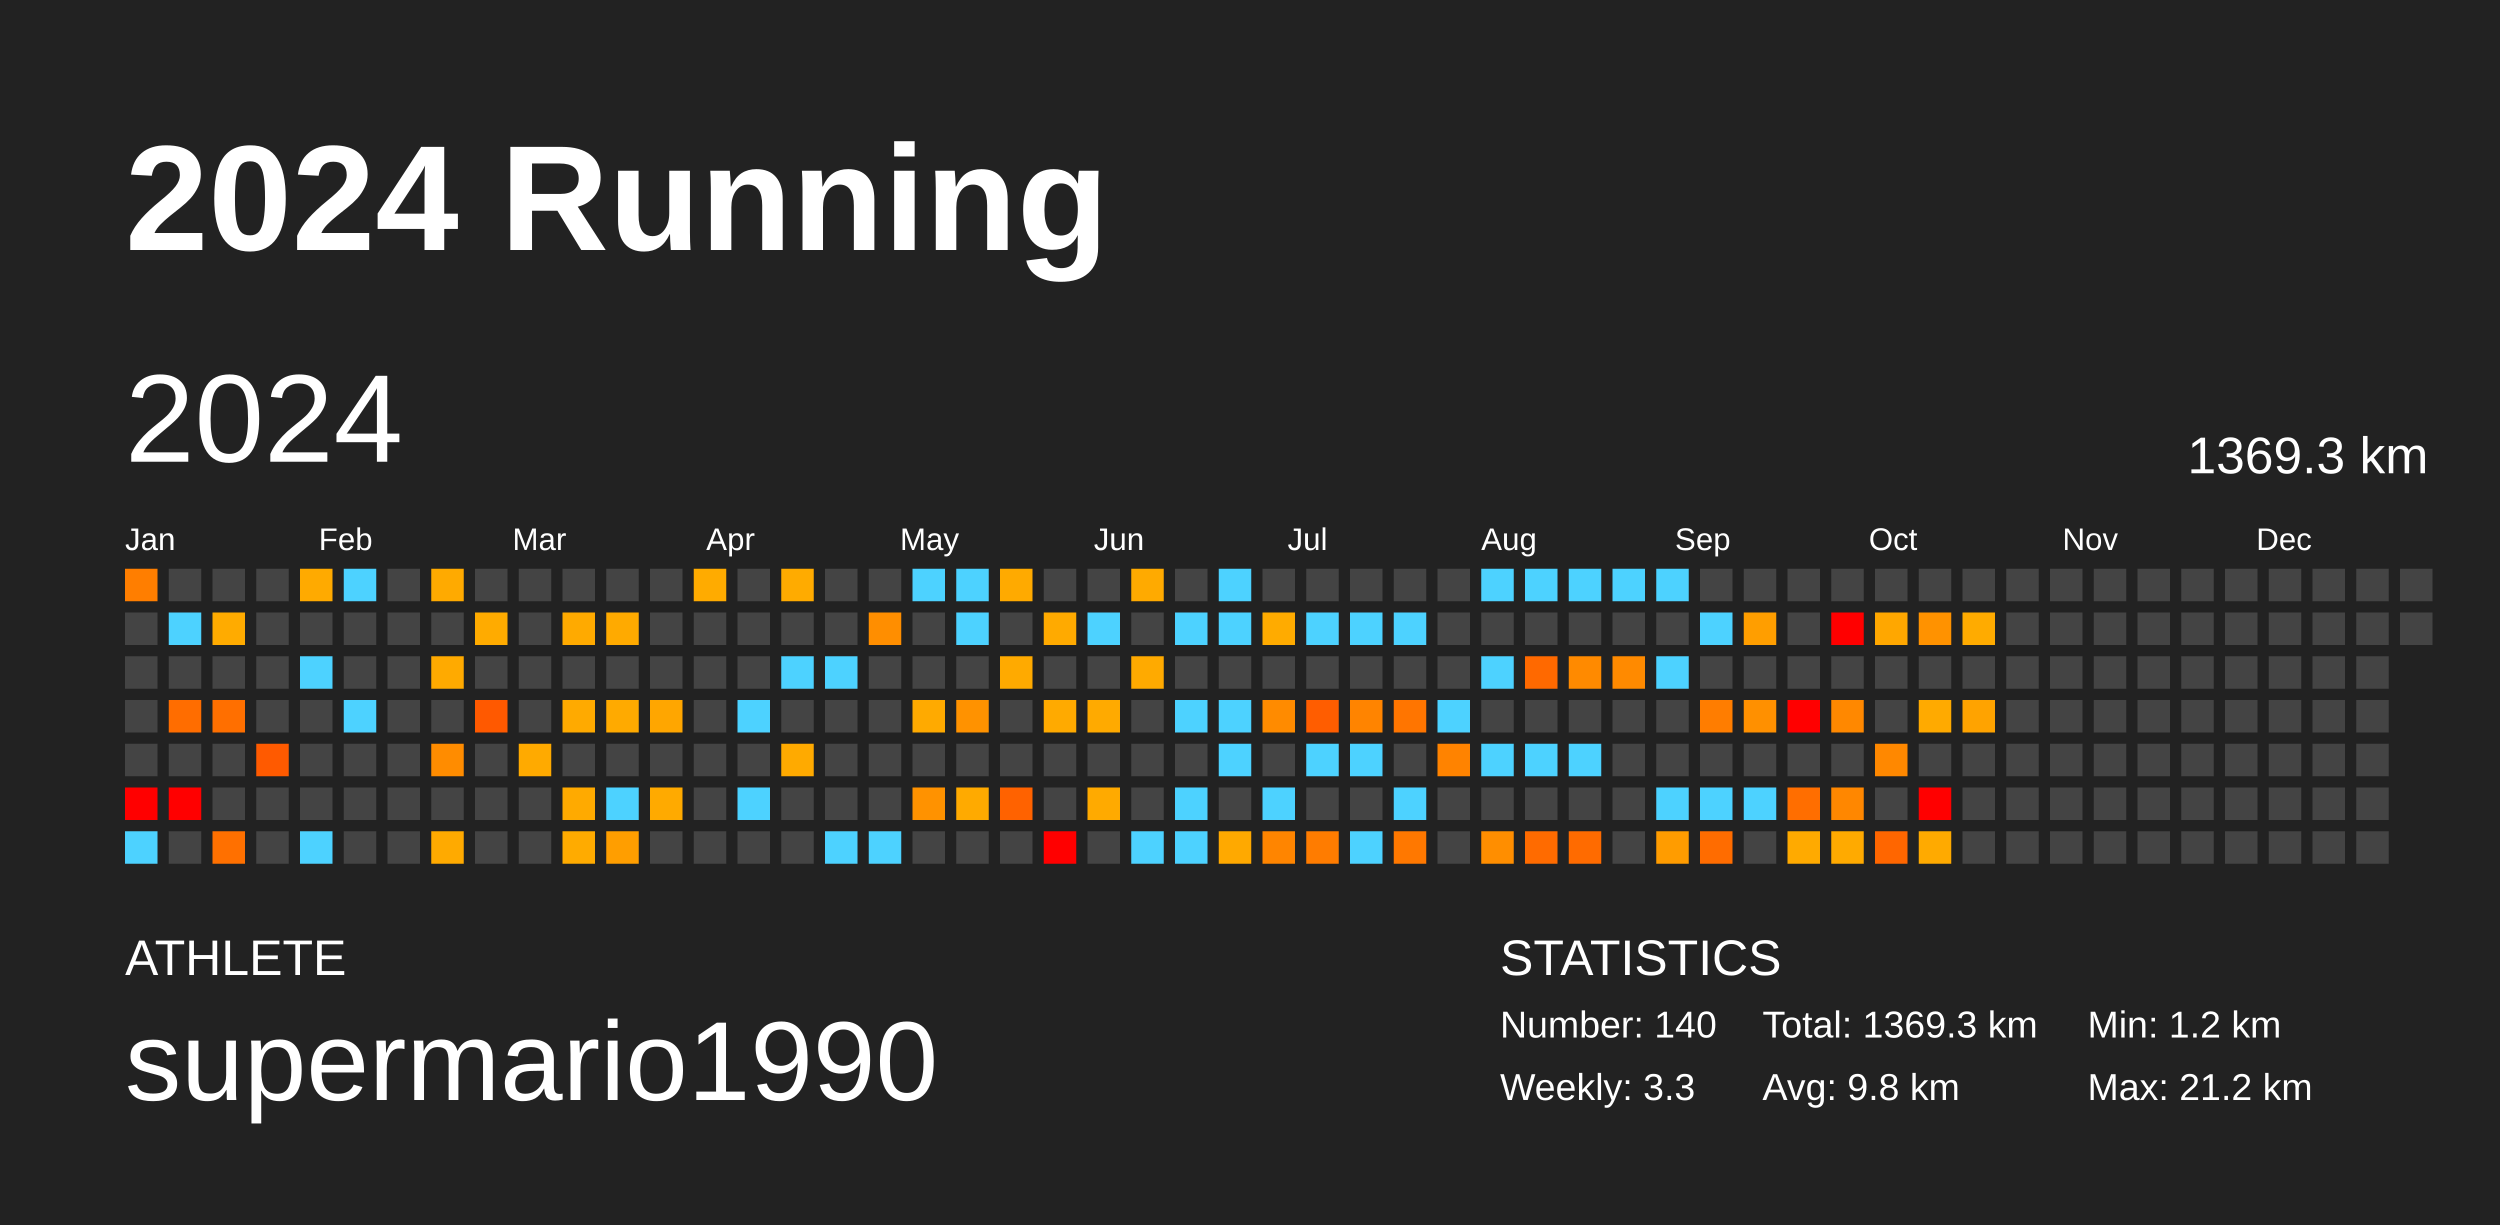
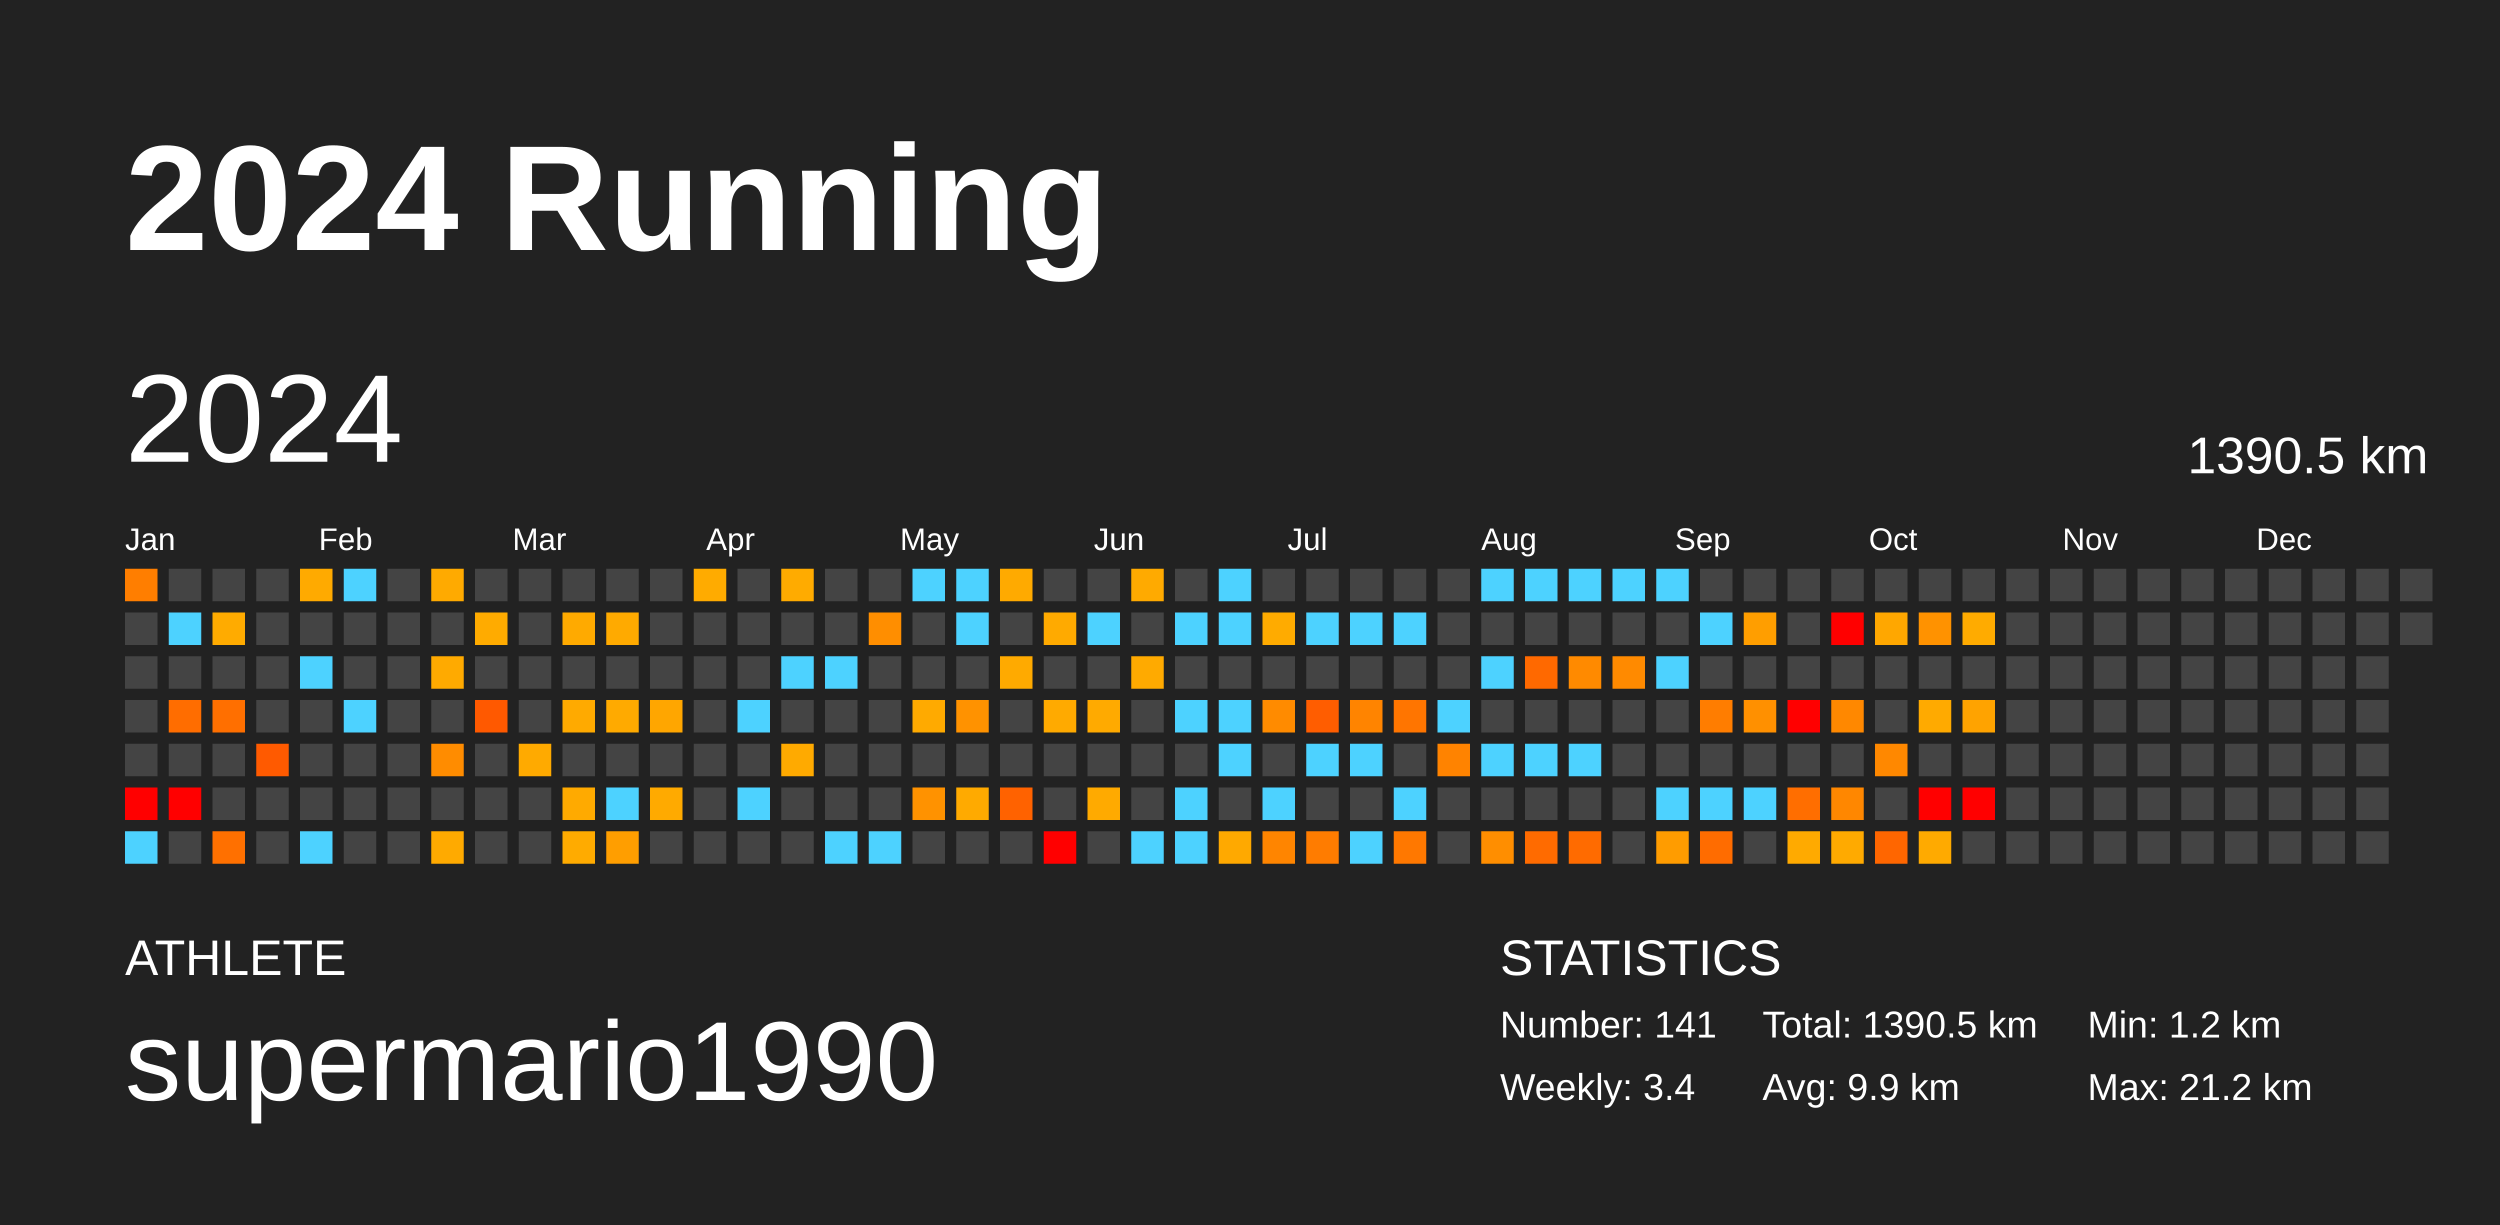
<svg xmlns="http://www.w3.org/2000/svg" baseProfile="full" height="98mm" version="1.1" viewBox="0,0,200,98" width="200mm">
  <defs />
  <rect fill="#222222" height="98" width="200" x="0" y="0" />
  <text fill="#FFFFFF" style="font-size:12px; font-family:Arial; font-weight:bold;" x="10" y="20">2024 Running</text>
  <text fill="#FFFFFF" style="font-size:4px; font-family:Arial" x="10" y="78">ATHLETE</text>
  <text fill="#FFFFFF" style="font-size:9px; font-family:Arial" x="10" y="88">supermario1990</text>
  <text fill="#FFFFFF" style="font-size:4px; font-family:Arial" x="120" y="78">STATISTICS</text>
-   <text fill="#FFFFFF" style="font-size:3px; font-family:Arial" x="120" y="83">Number: 140</text>
-   <text fill="#FFFFFF" style="font-size:3px; font-family:Arial" x="120" y="88">Weekly: 3.3</text>
-   <text fill="#FFFFFF" style="font-size:3px; font-family:Arial" x="141" y="83">Total: 1369.3 km</text>
-   <text fill="#FFFFFF" style="font-size:3px; font-family:Arial" x="141" y="88">Avg: 9.8 km</text>
+   <text fill="#FFFFFF" style="font-size:3px; font-family:Arial" x="120" y="83">Number: 141</text>
+   <text fill="#FFFFFF" style="font-size:3px; font-family:Arial" x="120" y="88">Weekly: 3.4</text>
+   <text fill="#FFFFFF" style="font-size:3px; font-family:Arial" x="141" y="83">Total: 1390.5 km</text>
+   <text fill="#FFFFFF" style="font-size:3px; font-family:Arial" x="141" y="88">Avg: 9.9 km</text>
  <text fill="#FFFFFF" style="font-size:3px; font-family:Arial" x="167" y="83">Min: 1.2 km</text>
  <text fill="#FFFFFF" style="font-size:3px; font-family:Arial" x="167" y="88">Max: 21.2 km</text>
  <text dominant-baseline="hanging" fill="#FFFFFF" style="font-size:10.0px; font-family:Arial;" x="10" y="30">2024</text>
-   <text dominant-baseline="hanging" fill="#FFFFFF" style="font-size:4.125px; font-family:Arial;" x="175" y="35">1369.3 km</text>
+   <text dominant-baseline="hanging" fill="#FFFFFF" style="font-size:4.125px; font-family:Arial;" x="175" y="35">1390.5 km</text>
  <text fill="#FFFFFF" style="font-size:2.5px; font-family:Arial" x="10.0" y="44">Jan</text>
  <text fill="#FFFFFF" style="font-size:2.5px; font-family:Arial" x="25.5" y="44">Feb</text>
  <text fill="#FFFFFF" style="font-size:2.5px; font-family:Arial" x="41.0" y="44">Mar</text>
  <text fill="#FFFFFF" style="font-size:2.5px; font-family:Arial" x="56.5" y="44">Apr</text>
  <text fill="#FFFFFF" style="font-size:2.5px; font-family:Arial" x="72.0" y="44">May</text>
  <text fill="#FFFFFF" style="font-size:2.5px; font-family:Arial" x="87.5" y="44">Jun</text>
  <text fill="#FFFFFF" style="font-size:2.5px; font-family:Arial" x="103.0" y="44">Jul</text>
  <text fill="#FFFFFF" style="font-size:2.5px; font-family:Arial" x="118.5" y="44">Aug</text>
  <text fill="#FFFFFF" style="font-size:2.5px; font-family:Arial" x="134.0" y="44">Sep</text>
  <text fill="#FFFFFF" style="font-size:2.5px; font-family:Arial" x="149.5" y="44">Oct</text>
  <text fill="#FFFFFF" style="font-size:2.5px; font-family:Arial" x="165.0" y="44">Nov</text>
  <text fill="#FFFFFF" style="font-size:2.5px; font-family:Arial" x="180.5" y="44">Dec</text>
  <rect fill="#ff7e00" height="2.6" width="2.6" x="10.0" y="45.5" />
  <rect fill="#444444" height="2.6" width="2.6" x="10.0" y="49.0" />
  <rect fill="#444444" height="2.6" width="2.6" x="10.0" y="52.5" />
  <rect fill="#444444" height="2.6" width="2.6" x="10.0" y="56.0" />
  <rect fill="#444444" height="2.6" width="2.6" x="10.0" y="59.5" />
  <rect fill="red" height="2.6" width="2.6" x="10.0" y="63.0" />
  <rect fill="#4dd2ff" height="2.6" width="2.6" x="10.0" y="66.5" />
  <rect fill="#444444" height="2.6" width="2.6" x="13.5" y="45.5" />
  <rect fill="#4dd2ff" height="2.6" width="2.6" x="13.5" y="49.0" />
  <rect fill="#444444" height="2.6" width="2.6" x="13.5" y="52.5" />
  <rect fill="#ff6d00" height="2.6" width="2.6" x="13.5" y="56.0" />
  <rect fill="#444444" height="2.6" width="2.6" x="13.5" y="59.5" />
  <rect fill="red" height="2.6" width="2.6" x="13.5" y="63.0" />
  <rect fill="#444444" height="2.6" width="2.6" x="13.5" y="66.5" />
  <rect fill="#444444" height="2.6" width="2.6" x="17.0" y="45.5" />
  <rect fill="#ffab00" height="2.6" width="2.6" x="17.0" y="49.0" />
  <rect fill="#444444" height="2.6" width="2.6" x="17.0" y="52.5" />
  <rect fill="#ff6f00" height="2.6" width="2.6" x="17.0" y="56.0" />
  <rect fill="#444444" height="2.6" width="2.6" x="17.0" y="59.5" />
  <rect fill="#444444" height="2.6" width="2.6" x="17.0" y="63.0" />
  <rect fill="#ff7000" height="2.6" width="2.6" x="17.0" y="66.5" />
  <rect fill="#444444" height="2.6" width="2.6" x="20.5" y="45.5" />
  <rect fill="#444444" height="2.6" width="2.6" x="20.5" y="49.0" />
  <rect fill="#444444" height="2.6" width="2.6" x="20.5" y="52.5" />
  <rect fill="#444444" height="2.6" width="2.6" x="20.5" y="56.0" />
  <rect fill="#ff5a00" height="2.6" width="2.6" x="20.5" y="59.5" />
  <rect fill="#444444" height="2.6" width="2.6" x="20.5" y="63.0" />
  <rect fill="#444444" height="2.6" width="2.6" x="20.5" y="66.5" />
  <rect fill="#ffaa00" height="2.6" width="2.6" x="24.0" y="45.5" />
  <rect fill="#444444" height="2.6" width="2.6" x="24.0" y="49.0" />
  <rect fill="#4dd2ff" height="2.6" width="2.6" x="24.0" y="52.5" />
  <rect fill="#444444" height="2.6" width="2.6" x="24.0" y="56.0" />
  <rect fill="#444444" height="2.6" width="2.6" x="24.0" y="59.5" />
  <rect fill="#444444" height="2.6" width="2.6" x="24.0" y="63.0" />
  <rect fill="#4dd2ff" height="2.6" width="2.6" x="24.0" y="66.5" />
  <rect fill="#4dd2ff" height="2.6" width="2.6" x="27.5" y="45.5" />
  <rect fill="#444444" height="2.6" width="2.6" x="27.5" y="49.0" />
  <rect fill="#444444" height="2.6" width="2.6" x="27.5" y="52.5" />
  <rect fill="#4dd2ff" height="2.6" width="2.6" x="27.5" y="56.0" />
  <rect fill="#444444" height="2.6" width="2.6" x="27.5" y="59.5" />
  <rect fill="#444444" height="2.6" width="2.6" x="27.5" y="63.0" />
  <rect fill="#444444" height="2.6" width="2.6" x="27.5" y="66.5" />
  <rect fill="#444444" height="2.6" width="2.6" x="31.0" y="45.5" />
  <rect fill="#444444" height="2.6" width="2.6" x="31.0" y="49.0" />
  <rect fill="#444444" height="2.6" width="2.6" x="31.0" y="52.5" />
  <rect fill="#444444" height="2.6" width="2.6" x="31.0" y="56.0" />
  <rect fill="#444444" height="2.6" width="2.6" x="31.0" y="59.5" />
  <rect fill="#444444" height="2.6" width="2.6" x="31.0" y="63.0" />
  <rect fill="#444444" height="2.6" width="2.6" x="31.0" y="66.5" />
  <rect fill="#ffaa00" height="2.6" width="2.6" x="34.5" y="45.5" />
  <rect fill="#444444" height="2.6" width="2.6" x="34.5" y="49.0" />
  <rect fill="#ffaa00" height="2.6" width="2.6" x="34.5" y="52.5" />
  <rect fill="#444444" height="2.6" width="2.6" x="34.5" y="56.0" />
  <rect fill="#ff8c00" height="2.6" width="2.6" x="34.5" y="59.5" />
  <rect fill="#444444" height="2.6" width="2.6" x="34.5" y="63.0" />
  <rect fill="#ffaa00" height="2.6" width="2.6" x="34.5" y="66.5" />
  <rect fill="#444444" height="2.6" width="2.6" x="38.0" y="45.5" />
  <rect fill="#ffab00" height="2.6" width="2.6" x="38.0" y="49.0" />
  <rect fill="#444444" height="2.6" width="2.6" x="38.0" y="52.5" />
  <rect fill="#ff5900" height="2.6" width="2.6" x="38.0" y="56.0" />
  <rect fill="#444444" height="2.6" width="2.6" x="38.0" y="59.5" />
  <rect fill="#444444" height="2.6" width="2.6" x="38.0" y="63.0" />
  <rect fill="#444444" height="2.6" width="2.6" x="38.0" y="66.5" />
  <rect fill="#444444" height="2.6" width="2.6" x="41.5" y="45.5" />
  <rect fill="#444444" height="2.6" width="2.6" x="41.5" y="49.0" />
  <rect fill="#444444" height="2.6" width="2.6" x="41.5" y="52.5" />
  <rect fill="#444444" height="2.6" width="2.6" x="41.5" y="56.0" />
  <rect fill="#ffaa00" height="2.6" width="2.6" x="41.5" y="59.5" />
  <rect fill="#444444" height="2.6" width="2.6" x="41.5" y="63.0" />
  <rect fill="#444444" height="2.6" width="2.6" x="41.5" y="66.5" />
  <rect fill="#444444" height="2.6" width="2.6" x="45.0" y="45.5" />
  <rect fill="#ffaa00" height="2.6" width="2.6" x="45.0" y="49.0" />
  <rect fill="#444444" height="2.6" width="2.6" x="45.0" y="52.5" />
  <rect fill="#ffaa00" height="2.6" width="2.6" x="45.0" y="56.0" />
  <rect fill="#444444" height="2.6" width="2.6" x="45.0" y="59.5" />
  <rect fill="#ffaa00" height="2.6" width="2.6" x="45.0" y="63.0" />
  <rect fill="#ffab00" height="2.6" width="2.6" x="45.0" y="66.5" />
  <rect fill="#444444" height="2.6" width="2.6" x="48.5" y="45.5" />
  <rect fill="#ffaa00" height="2.6" width="2.6" x="48.5" y="49.0" />
  <rect fill="#444444" height="2.6" width="2.6" x="48.5" y="52.5" />
  <rect fill="#ffaa00" height="2.6" width="2.6" x="48.5" y="56.0" />
  <rect fill="#444444" height="2.6" width="2.6" x="48.5" y="59.5" />
  <rect fill="#4dd2ff" height="2.6" width="2.6" x="48.5" y="63.0" />
  <rect fill="#ff9e00" height="2.6" width="2.6" x="48.5" y="66.5" />
  <rect fill="#444444" height="2.6" width="2.6" x="52.0" y="45.5" />
  <rect fill="#444444" height="2.6" width="2.6" x="52.0" y="49.0" />
  <rect fill="#444444" height="2.6" width="2.6" x="52.0" y="52.5" />
  <rect fill="#ffa600" height="2.6" width="2.6" x="52.0" y="56.0" />
  <rect fill="#444444" height="2.6" width="2.6" x="52.0" y="59.5" />
  <rect fill="#ffaa00" height="2.6" width="2.6" x="52.0" y="63.0" />
  <rect fill="#444444" height="2.6" width="2.6" x="52.0" y="66.5" />
  <rect fill="#ffab00" height="2.6" width="2.6" x="55.5" y="45.5" />
  <rect fill="#444444" height="2.6" width="2.6" x="55.5" y="49.0" />
  <rect fill="#444444" height="2.6" width="2.6" x="55.5" y="52.5" />
  <rect fill="#444444" height="2.6" width="2.6" x="55.5" y="56.0" />
  <rect fill="#444444" height="2.6" width="2.6" x="55.5" y="59.5" />
  <rect fill="#444444" height="2.6" width="2.6" x="55.5" y="63.0" />
  <rect fill="#444444" height="2.6" width="2.6" x="55.5" y="66.5" />
  <rect fill="#444444" height="2.6" width="2.6" x="59.0" y="45.5" />
  <rect fill="#444444" height="2.6" width="2.6" x="59.0" y="49.0" />
  <rect fill="#444444" height="2.6" width="2.6" x="59.0" y="52.5" />
  <rect fill="#4dd2ff" height="2.6" width="2.6" x="59.0" y="56.0" />
  <rect fill="#444444" height="2.6" width="2.6" x="59.0" y="59.5" />
  <rect fill="#4dd2ff" height="2.6" width="2.6" x="59.0" y="63.0" />
  <rect fill="#444444" height="2.6" width="2.6" x="59.0" y="66.5" />
  <rect fill="#ffab00" height="2.6" width="2.6" x="62.5" y="45.5" />
  <rect fill="#444444" height="2.6" width="2.6" x="62.5" y="49.0" />
  <rect fill="#4dd2ff" height="2.6" width="2.6" x="62.5" y="52.5" />
  <rect fill="#444444" height="2.6" width="2.6" x="62.5" y="56.0" />
  <rect fill="#ffaa00" height="2.6" width="2.6" x="62.5" y="59.5" />
  <rect fill="#444444" height="2.6" width="2.6" x="62.5" y="63.0" />
  <rect fill="#444444" height="2.6" width="2.6" x="62.5" y="66.5" />
  <rect fill="#444444" height="2.6" width="2.6" x="66.0" y="45.5" />
  <rect fill="#444444" height="2.6" width="2.6" x="66.0" y="49.0" />
  <rect fill="#4dd2ff" height="2.6" width="2.6" x="66.0" y="52.5" />
  <rect fill="#444444" height="2.6" width="2.6" x="66.0" y="56.0" />
  <rect fill="#444444" height="2.6" width="2.6" x="66.0" y="59.5" />
  <rect fill="#444444" height="2.6" width="2.6" x="66.0" y="63.0" />
  <rect fill="#4dd2ff" height="2.6" width="2.6" x="66.0" y="66.5" />
  <rect fill="#444444" height="2.6" width="2.6" x="69.5" y="45.5" />
  <rect fill="#ff8e00" height="2.6" width="2.6" x="69.5" y="49.0" />
  <rect fill="#444444" height="2.6" width="2.6" x="69.5" y="52.5" />
  <rect fill="#444444" height="2.6" width="2.6" x="69.5" y="56.0" />
  <rect fill="#444444" height="2.6" width="2.6" x="69.5" y="59.5" />
  <rect fill="#444444" height="2.6" width="2.6" x="69.5" y="63.0" />
  <rect fill="#4dd2ff" height="2.6" width="2.6" x="69.5" y="66.5" />
  <rect fill="#4dd2ff" height="2.6" width="2.6" x="73.0" y="45.5" />
  <rect fill="#444444" height="2.6" width="2.6" x="73.0" y="49.0" />
  <rect fill="#444444" height="2.6" width="2.6" x="73.0" y="52.5" />
  <rect fill="#ffaa00" height="2.6" width="2.6" x="73.0" y="56.0" />
  <rect fill="#444444" height="2.6" width="2.6" x="73.0" y="59.5" />
  <rect fill="#ff9200" height="2.6" width="2.6" x="73.0" y="63.0" />
  <rect fill="#444444" height="2.6" width="2.6" x="73.0" y="66.5" />
  <rect fill="#4dd2ff" height="2.6" width="2.6" x="76.5" y="45.5" />
  <rect fill="#4dd2ff" height="2.6" width="2.6" x="76.5" y="49.0" />
  <rect fill="#444444" height="2.6" width="2.6" x="76.5" y="52.5" />
  <rect fill="#ff9200" height="2.6" width="2.6" x="76.5" y="56.0" />
  <rect fill="#444444" height="2.6" width="2.6" x="76.5" y="59.5" />
  <rect fill="#ffaa00" height="2.6" width="2.6" x="76.5" y="63.0" />
  <rect fill="#444444" height="2.6" width="2.6" x="76.5" y="66.5" />
  <rect fill="#ffaa00" height="2.6" width="2.6" x="80.0" y="45.5" />
  <rect fill="#444444" height="2.6" width="2.6" x="80.0" y="49.0" />
  <rect fill="#ffaa00" height="2.6" width="2.6" x="80.0" y="52.5" />
  <rect fill="#444444" height="2.6" width="2.6" x="80.0" y="56.0" />
  <rect fill="#444444" height="2.6" width="2.6" x="80.0" y="59.5" />
  <rect fill="#ff6200" height="2.6" width="2.6" x="80.0" y="63.0" />
  <rect fill="#444444" height="2.6" width="2.6" x="80.0" y="66.5" />
  <rect fill="#444444" height="2.6" width="2.6" x="83.5" y="45.5" />
  <rect fill="#ffaa00" height="2.6" width="2.6" x="83.5" y="49.0" />
  <rect fill="#444444" height="2.6" width="2.6" x="83.5" y="52.5" />
  <rect fill="#ffaa00" height="2.6" width="2.6" x="83.5" y="56.0" />
  <rect fill="#444444" height="2.6" width="2.6" x="83.5" y="59.5" />
  <rect fill="#444444" height="2.6" width="2.6" x="83.5" y="63.0" />
  <rect fill="red" height="2.6" width="2.6" x="83.5" y="66.5" />
  <rect fill="#444444" height="2.6" width="2.6" x="87.0" y="45.5" />
  <rect fill="#4dd2ff" height="2.6" width="2.6" x="87.0" y="49.0" />
  <rect fill="#444444" height="2.6" width="2.6" x="87.0" y="52.5" />
  <rect fill="#ffaa00" height="2.6" width="2.6" x="87.0" y="56.0" />
  <rect fill="#444444" height="2.6" width="2.6" x="87.0" y="59.5" />
  <rect fill="#ffaa00" height="2.6" width="2.6" x="87.0" y="63.0" />
  <rect fill="#444444" height="2.6" width="2.6" x="87.0" y="66.5" />
  <rect fill="#ffaa00" height="2.6" width="2.6" x="90.5" y="45.5" />
  <rect fill="#444444" height="2.6" width="2.6" x="90.5" y="49.0" />
  <rect fill="#ffaa00" height="2.6" width="2.6" x="90.5" y="52.5" />
  <rect fill="#444444" height="2.6" width="2.6" x="90.5" y="56.0" />
  <rect fill="#444444" height="2.6" width="2.6" x="90.5" y="59.5" />
  <rect fill="#444444" height="2.6" width="2.6" x="90.5" y="63.0" />
  <rect fill="#4dd2ff" height="2.6" width="2.6" x="90.5" y="66.5" />
  <rect fill="#444444" height="2.6" width="2.6" x="94.0" y="45.5" />
  <rect fill="#4dd2ff" height="2.6" width="2.6" x="94.0" y="49.0" />
  <rect fill="#444444" height="2.6" width="2.6" x="94.0" y="52.5" />
  <rect fill="#4dd2ff" height="2.6" width="2.6" x="94.0" y="56.0" />
  <rect fill="#444444" height="2.6" width="2.6" x="94.0" y="59.5" />
  <rect fill="#4dd2ff" height="2.6" width="2.6" x="94.0" y="63.0" />
  <rect fill="#4dd2ff" height="2.6" width="2.6" x="94.0" y="66.5" />
  <rect fill="#4dd2ff" height="2.6" width="2.6" x="97.5" y="45.5" />
  <rect fill="#4dd2ff" height="2.6" width="2.6" x="97.5" y="49.0" />
  <rect fill="#444444" height="2.6" width="2.6" x="97.5" y="52.5" />
  <rect fill="#4dd2ff" height="2.6" width="2.6" x="97.5" y="56.0" />
  <rect fill="#4dd2ff" height="2.6" width="2.6" x="97.5" y="59.5" />
  <rect fill="#444444" height="2.6" width="2.6" x="97.5" y="63.0" />
  <rect fill="#ffa900" height="2.6" width="2.6" x="97.5" y="66.5" />
  <rect fill="#444444" height="2.6" width="2.6" x="101.0" y="45.5" />
  <rect fill="#ffab00" height="2.6" width="2.6" x="101.0" y="49.0" />
  <rect fill="#444444" height="2.6" width="2.6" x="101.0" y="52.5" />
  <rect fill="#ff8b00" height="2.6" width="2.6" x="101.0" y="56.0" />
  <rect fill="#444444" height="2.6" width="2.6" x="101.0" y="59.5" />
  <rect fill="#4dd2ff" height="2.6" width="2.6" x="101.0" y="63.0" />
  <rect fill="#ff8500" height="2.6" width="2.6" x="101.0" y="66.5" />
  <rect fill="#444444" height="2.6" width="2.6" x="104.5" y="45.5" />
  <rect fill="#4dd2ff" height="2.6" width="2.6" x="104.5" y="49.0" />
  <rect fill="#444444" height="2.6" width="2.6" x="104.5" y="52.5" />
  <rect fill="#ff5d00" height="2.6" width="2.6" x="104.5" y="56.0" />
  <rect fill="#4dd2ff" height="2.6" width="2.6" x="104.5" y="59.5" />
  <rect fill="#444444" height="2.6" width="2.6" x="104.5" y="63.0" />
  <rect fill="#ff7c00" height="2.6" width="2.6" x="104.5" y="66.5" />
  <rect fill="#444444" height="2.6" width="2.6" x="108.0" y="45.5" />
  <rect fill="#4dd2ff" height="2.6" width="2.6" x="108.0" y="49.0" />
  <rect fill="#444444" height="2.6" width="2.6" x="108.0" y="52.5" />
  <rect fill="#ff8400" height="2.6" width="2.6" x="108.0" y="56.0" />
  <rect fill="#4dd2ff" height="2.6" width="2.6" x="108.0" y="59.5" />
  <rect fill="#444444" height="2.6" width="2.6" x="108.0" y="63.0" />
  <rect fill="#4dd2ff" height="2.6" width="2.6" x="108.0" y="66.5" />
  <rect fill="#444444" height="2.6" width="2.6" x="111.5" y="45.5" />
  <rect fill="#4dd2ff" height="2.6" width="2.6" x="111.5" y="49.0" />
  <rect fill="#444444" height="2.6" width="2.6" x="111.5" y="52.5" />
  <rect fill="#ff7500" height="2.6" width="2.6" x="111.5" y="56.0" />
  <rect fill="#444444" height="2.6" width="2.6" x="111.5" y="59.5" />
  <rect fill="#4dd2ff" height="2.6" width="2.6" x="111.5" y="63.0" />
  <rect fill="#ff7800" height="2.6" width="2.6" x="111.5" y="66.5" />
  <rect fill="#444444" height="2.6" width="2.6" x="115.0" y="45.5" />
  <rect fill="#444444" height="2.6" width="2.6" x="115.0" y="49.0" />
  <rect fill="#444444" height="2.6" width="2.6" x="115.0" y="52.5" />
  <rect fill="#4dd2ff" height="2.6" width="2.6" x="115.0" y="56.0" />
  <rect fill="#ff8300" height="2.6" width="2.6" x="115.0" y="59.5" />
  <rect fill="#444444" height="2.6" width="2.6" x="115.0" y="63.0" />
  <rect fill="#444444" height="2.6" width="2.6" x="115.0" y="66.5" />
  <rect fill="#4dd2ff" height="2.6" width="2.6" x="118.5" y="45.5" />
  <rect fill="#444444" height="2.6" width="2.6" x="118.5" y="49.0" />
  <rect fill="#4dd2ff" height="2.6" width="2.6" x="118.5" y="52.5" />
  <rect fill="#444444" height="2.6" width="2.6" x="118.5" y="56.0" />
  <rect fill="#4dd2ff" height="2.6" width="2.6" x="118.5" y="59.5" />
  <rect fill="#444444" height="2.6" width="2.6" x="118.5" y="63.0" />
  <rect fill="#ff8e00" height="2.6" width="2.6" x="118.5" y="66.5" />
  <rect fill="#4dd2ff" height="2.6" width="2.6" x="122.0" y="45.5" />
  <rect fill="#444444" height="2.6" width="2.6" x="122.0" y="49.0" />
  <rect fill="#ff6900" height="2.6" width="2.6" x="122.0" y="52.5" />
  <rect fill="#444444" height="2.6" width="2.6" x="122.0" y="56.0" />
  <rect fill="#4dd2ff" height="2.6" width="2.6" x="122.0" y="59.5" />
  <rect fill="#444444" height="2.6" width="2.6" x="122.0" y="63.0" />
  <rect fill="#ff6b00" height="2.6" width="2.6" x="122.0" y="66.5" />
  <rect fill="#4dd2ff" height="2.6" width="2.6" x="125.5" y="45.5" />
  <rect fill="#444444" height="2.6" width="2.6" x="125.5" y="49.0" />
  <rect fill="#ff8a00" height="2.6" width="2.6" x="125.5" y="52.5" />
  <rect fill="#444444" height="2.6" width="2.6" x="125.5" y="56.0" />
  <rect fill="#4dd2ff" height="2.6" width="2.6" x="125.5" y="59.5" />
  <rect fill="#444444" height="2.6" width="2.6" x="125.5" y="63.0" />
  <rect fill="#ff6b00" height="2.6" width="2.6" x="125.5" y="66.5" />
  <rect fill="#4dd2ff" height="2.6" width="2.6" x="129.0" y="45.5" />
  <rect fill="#444444" height="2.6" width="2.6" x="129.0" y="49.0" />
  <rect fill="#ff8a00" height="2.6" width="2.6" x="129.0" y="52.5" />
  <rect fill="#444444" height="2.6" width="2.6" x="129.0" y="56.0" />
  <rect fill="#444444" height="2.6" width="2.6" x="129.0" y="59.5" />
  <rect fill="#444444" height="2.6" width="2.6" x="129.0" y="63.0" />
  <rect fill="#444444" height="2.6" width="2.6" x="129.0" y="66.5" />
  <rect fill="#4dd2ff" height="2.6" width="2.6" x="132.5" y="45.5" />
  <rect fill="#444444" height="2.6" width="2.6" x="132.5" y="49.0" />
  <rect fill="#4dd2ff" height="2.6" width="2.6" x="132.5" y="52.5" />
  <rect fill="#444444" height="2.6" width="2.6" x="132.5" y="56.0" />
  <rect fill="#444444" height="2.6" width="2.6" x="132.5" y="59.5" />
  <rect fill="#4dd2ff" height="2.6" width="2.6" x="132.5" y="63.0" />
  <rect fill="#ff9c00" height="2.6" width="2.6" x="132.5" y="66.5" />
  <rect fill="#444444" height="2.6" width="2.6" x="136.0" y="45.5" />
  <rect fill="#4dd2ff" height="2.6" width="2.6" x="136.0" y="49.0" />
  <rect fill="#444444" height="2.6" width="2.6" x="136.0" y="52.5" />
  <rect fill="#ff7d00" height="2.6" width="2.6" x="136.0" y="56.0" />
  <rect fill="#444444" height="2.6" width="2.6" x="136.0" y="59.5" />
  <rect fill="#4dd2ff" height="2.6" width="2.6" x="136.0" y="63.0" />
  <rect fill="#ff6c00" height="2.6" width="2.6" x="136.0" y="66.5" />
  <rect fill="#444444" height="2.6" width="2.6" x="139.5" y="45.5" />
  <rect fill="#ff9e00" height="2.6" width="2.6" x="139.5" y="49.0" />
  <rect fill="#444444" height="2.6" width="2.6" x="139.5" y="52.5" />
  <rect fill="#ff9000" height="2.6" width="2.6" x="139.5" y="56.0" />
  <rect fill="#444444" height="2.6" width="2.6" x="139.5" y="59.5" />
  <rect fill="#4dd2ff" height="2.6" width="2.6" x="139.5" y="63.0" />
  <rect fill="#444444" height="2.6" width="2.6" x="139.5" y="66.5" />
  <rect fill="#444444" height="2.6" width="2.6" x="143.0" y="45.5" />
  <rect fill="#444444" height="2.6" width="2.6" x="143.0" y="49.0" />
  <rect fill="#444444" height="2.6" width="2.6" x="143.0" y="52.5" />
  <rect fill="red" height="2.6" width="2.6" x="143.0" y="56.0" />
  <rect fill="#444444" height="2.6" width="2.6" x="143.0" y="59.5" />
  <rect fill="#ff6e00" height="2.6" width="2.6" x="143.0" y="63.0" />
  <rect fill="#ffaa00" height="2.6" width="2.6" x="143.0" y="66.5" />
  <rect fill="#444444" height="2.6" width="2.6" x="146.5" y="45.5" />
  <rect fill="red" height="2.6" width="2.6" x="146.5" y="49.0" />
  <rect fill="#444444" height="2.6" width="2.6" x="146.5" y="52.5" />
  <rect fill="#ff8800" height="2.6" width="2.6" x="146.5" y="56.0" />
  <rect fill="#444444" height="2.6" width="2.6" x="146.5" y="59.5" />
  <rect fill="#ff8700" height="2.6" width="2.6" x="146.5" y="63.0" />
  <rect fill="#ffaa00" height="2.6" width="2.6" x="146.5" y="66.5" />
  <rect fill="#444444" height="2.6" width="2.6" x="150.0" y="45.5" />
  <rect fill="#ffa700" height="2.6" width="2.6" x="150.0" y="49.0" />
  <rect fill="#444444" height="2.6" width="2.6" x="150.0" y="52.5" />
  <rect fill="#444444" height="2.6" width="2.6" x="150.0" y="56.0" />
  <rect fill="#ff8800" height="2.6" width="2.6" x="150.0" y="59.5" />
  <rect fill="#444444" height="2.6" width="2.6" x="150.0" y="63.0" />
  <rect fill="#ff6600" height="2.6" width="2.6" x="150.0" y="66.5" />
  <rect fill="#444444" height="2.6" width="2.6" x="153.5" y="45.5" />
  <rect fill="#ff9200" height="2.6" width="2.6" x="153.5" y="49.0" />
  <rect fill="#444444" height="2.6" width="2.6" x="153.5" y="52.5" />
  <rect fill="#ffaa00" height="2.6" width="2.6" x="153.5" y="56.0" />
  <rect fill="#444444" height="2.6" width="2.6" x="153.5" y="59.5" />
  <rect fill="red" height="2.6" width="2.6" x="153.5" y="63.0" />
  <rect fill="#ffaa00" height="2.6" width="2.6" x="153.5" y="66.5" />
  <rect fill="#444444" height="2.6" width="2.6" x="157.0" y="45.5" />
  <rect fill="#ffab00" height="2.6" width="2.6" x="157.0" y="49.0" />
  <rect fill="#444444" height="2.6" width="2.6" x="157.0" y="52.5" />
  <rect fill="#ffa300" height="2.6" width="2.6" x="157.0" y="56.0" />
  <rect fill="#444444" height="2.6" width="2.6" x="157.0" y="59.5" />
-   <rect fill="#444444" height="2.6" width="2.6" x="157.0" y="63.0" />
+   <rect fill="red" height="2.6" width="2.6" x="157.0" y="63.0" />
  <rect fill="#444444" height="2.6" width="2.6" x="157.0" y="66.5" />
  <rect fill="#444444" height="2.6" width="2.6" x="160.5" y="45.5" />
  <rect fill="#444444" height="2.6" width="2.6" x="160.5" y="49.0" />
  <rect fill="#444444" height="2.6" width="2.6" x="160.5" y="52.5" />
  <rect fill="#444444" height="2.6" width="2.6" x="160.5" y="56.0" />
  <rect fill="#444444" height="2.6" width="2.6" x="160.5" y="59.5" />
  <rect fill="#444444" height="2.6" width="2.6" x="160.5" y="63.0" />
  <rect fill="#444444" height="2.6" width="2.6" x="160.5" y="66.5" />
  <rect fill="#444444" height="2.6" width="2.6" x="164.0" y="45.5" />
  <rect fill="#444444" height="2.6" width="2.6" x="164.0" y="49.0" />
  <rect fill="#444444" height="2.6" width="2.6" x="164.0" y="52.5" />
  <rect fill="#444444" height="2.6" width="2.6" x="164.0" y="56.0" />
  <rect fill="#444444" height="2.6" width="2.6" x="164.0" y="59.5" />
  <rect fill="#444444" height="2.6" width="2.6" x="164.0" y="63.0" />
  <rect fill="#444444" height="2.6" width="2.6" x="164.0" y="66.5" />
  <rect fill="#444444" height="2.6" width="2.6" x="167.5" y="45.5" />
  <rect fill="#444444" height="2.6" width="2.6" x="167.5" y="49.0" />
  <rect fill="#444444" height="2.6" width="2.6" x="167.5" y="52.5" />
  <rect fill="#444444" height="2.6" width="2.6" x="167.5" y="56.0" />
  <rect fill="#444444" height="2.6" width="2.6" x="167.5" y="59.5" />
  <rect fill="#444444" height="2.6" width="2.6" x="167.5" y="63.0" />
  <rect fill="#444444" height="2.6" width="2.6" x="167.5" y="66.5" />
  <rect fill="#444444" height="2.6" width="2.6" x="171.0" y="45.5" />
  <rect fill="#444444" height="2.6" width="2.6" x="171.0" y="49.0" />
  <rect fill="#444444" height="2.6" width="2.6" x="171.0" y="52.5" />
  <rect fill="#444444" height="2.6" width="2.6" x="171.0" y="56.0" />
  <rect fill="#444444" height="2.6" width="2.6" x="171.0" y="59.5" />
  <rect fill="#444444" height="2.6" width="2.6" x="171.0" y="63.0" />
  <rect fill="#444444" height="2.6" width="2.6" x="171.0" y="66.5" />
  <rect fill="#444444" height="2.6" width="2.6" x="174.5" y="45.5" />
  <rect fill="#444444" height="2.6" width="2.6" x="174.5" y="49.0" />
  <rect fill="#444444" height="2.6" width="2.6" x="174.5" y="52.5" />
  <rect fill="#444444" height="2.6" width="2.6" x="174.5" y="56.0" />
  <rect fill="#444444" height="2.6" width="2.6" x="174.5" y="59.5" />
  <rect fill="#444444" height="2.6" width="2.6" x="174.5" y="63.0" />
  <rect fill="#444444" height="2.6" width="2.6" x="174.5" y="66.5" />
  <rect fill="#444444" height="2.6" width="2.6" x="178.0" y="45.5" />
  <rect fill="#444444" height="2.6" width="2.6" x="178.0" y="49.0" />
  <rect fill="#444444" height="2.6" width="2.6" x="178.0" y="52.5" />
  <rect fill="#444444" height="2.6" width="2.6" x="178.0" y="56.0" />
  <rect fill="#444444" height="2.6" width="2.6" x="178.0" y="59.5" />
  <rect fill="#444444" height="2.6" width="2.6" x="178.0" y="63.0" />
  <rect fill="#444444" height="2.6" width="2.6" x="178.0" y="66.5" />
  <rect fill="#444444" height="2.6" width="2.6" x="181.5" y="45.5" />
  <rect fill="#444444" height="2.6" width="2.6" x="181.5" y="49.0" />
  <rect fill="#444444" height="2.6" width="2.6" x="181.5" y="52.5" />
  <rect fill="#444444" height="2.6" width="2.6" x="181.5" y="56.0" />
  <rect fill="#444444" height="2.6" width="2.6" x="181.5" y="59.5" />
  <rect fill="#444444" height="2.6" width="2.6" x="181.5" y="63.0" />
  <rect fill="#444444" height="2.6" width="2.6" x="181.5" y="66.5" />
  <rect fill="#444444" height="2.6" width="2.6" x="185.0" y="45.5" />
  <rect fill="#444444" height="2.6" width="2.6" x="185.0" y="49.0" />
  <rect fill="#444444" height="2.6" width="2.6" x="185.0" y="52.5" />
  <rect fill="#444444" height="2.6" width="2.6" x="185.0" y="56.0" />
  <rect fill="#444444" height="2.6" width="2.6" x="185.0" y="59.5" />
  <rect fill="#444444" height="2.6" width="2.6" x="185.0" y="63.0" />
  <rect fill="#444444" height="2.6" width="2.6" x="185.0" y="66.5" />
  <rect fill="#444444" height="2.6" width="2.6" x="188.5" y="45.5" />
  <rect fill="#444444" height="2.6" width="2.6" x="188.5" y="49.0" />
  <rect fill="#444444" height="2.6" width="2.6" x="188.5" y="52.5" />
  <rect fill="#444444" height="2.6" width="2.6" x="188.5" y="56.0" />
  <rect fill="#444444" height="2.6" width="2.6" x="188.5" y="59.5" />
  <rect fill="#444444" height="2.6" width="2.6" x="188.5" y="63.0" />
  <rect fill="#444444" height="2.6" width="2.6" x="188.5" y="66.5" />
  <rect fill="#444444" height="2.6" width="2.6" x="192.0" y="45.5" />
  <rect fill="#444444" height="2.6" width="2.6" x="192.0" y="49.0" />
</svg>
